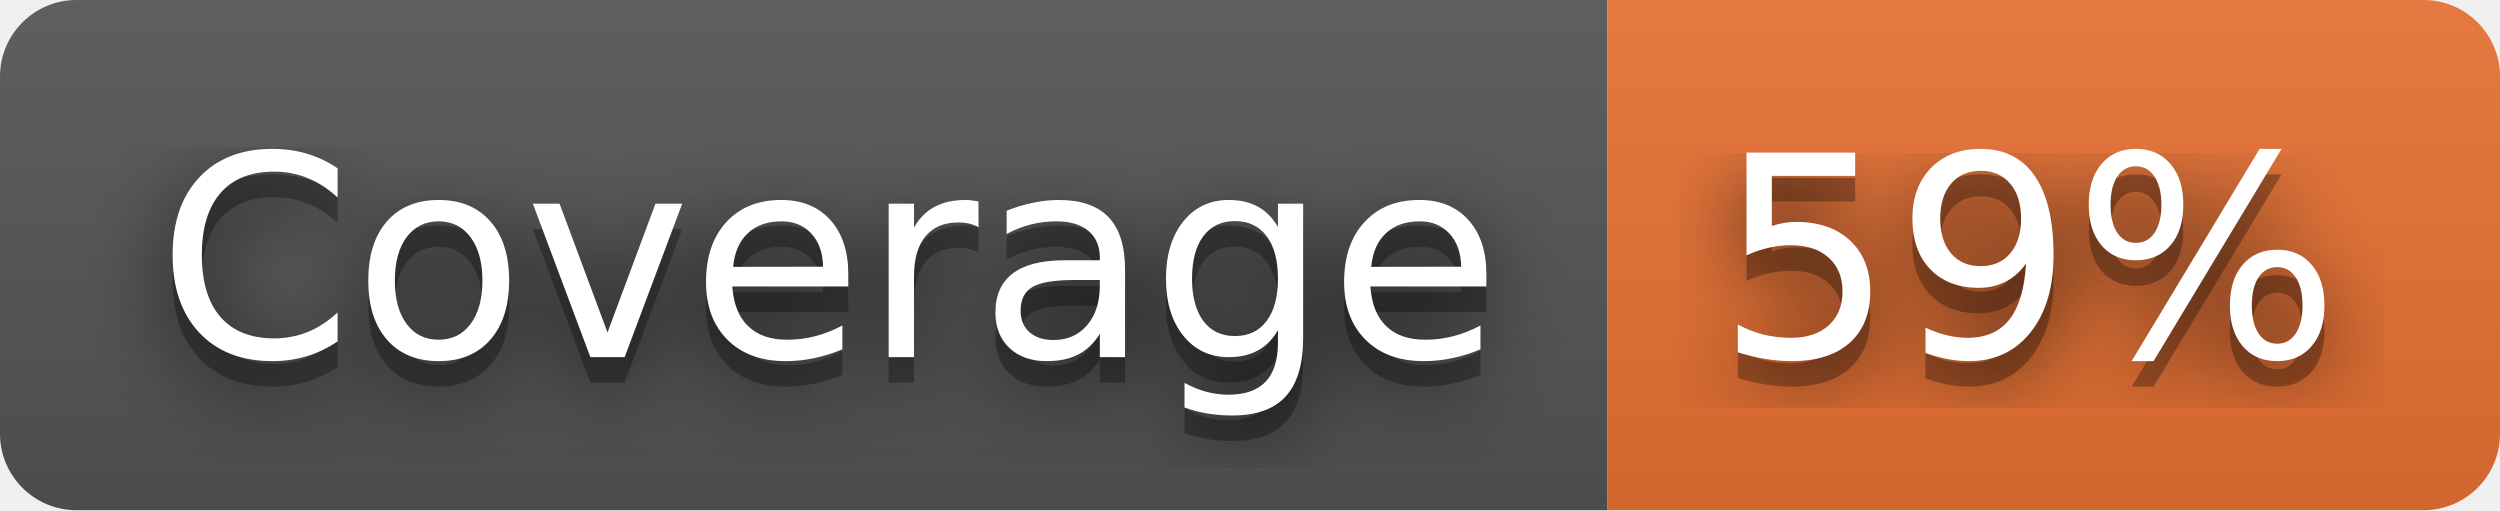
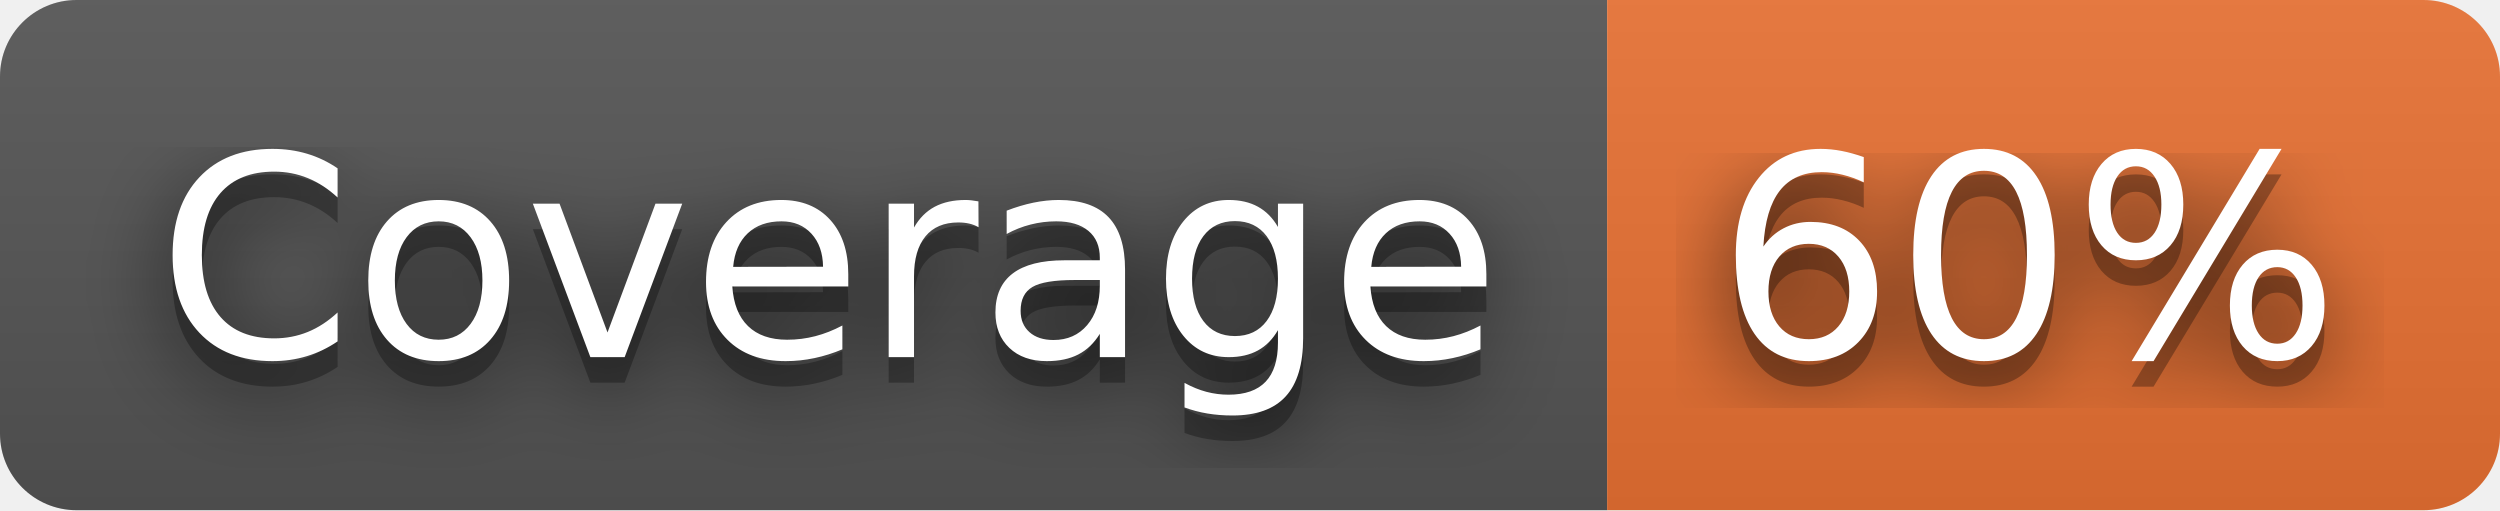
- <svg xmlns="http://www.w3.org/2000/svg" width="98" height="20" role="img" aria-label="Coverage: 59%">
+ <svg xmlns="http://www.w3.org/2000/svg" width="98" height="20" role="img" aria-label="Coverage: 60%">
  <filter id="blur">
    <feGaussianBlur stdDeviation="16" />
  </filter>
  <linearGradient id="s" x2="0" y2="100%">
    <stop offset="0" stop-color="#bbb" stop-opacity=".1" />
    <stop offset="1" stop-opacity=".1" />
  </linearGradient>
  <clipPath id="r">
    <rect width="98" height="20" rx="3" />
  </clipPath>
  <g clip-path="url(#r)">
    <rect width="63" height="20" fill="#555" />
    <rect x="63" width="35" height="20" fill="#ea7233" />
    <rect width="98" height="20" fill="url(#s)" />
  </g>
  <g fill="#fff" text-anchor="middle" font-family="Verdana,Geneva,DejaVu Sans,sans-serif" text-rendering="geometricPrecision" font-size="110">
    <g transform="scale(.1)">
      <g aria-hidden="true" fill="#010101">
        <text x="325" y="150" fill-opacity=".8" filter="url(#blur)" textLength="530">Coverage</text>
        <text x="325" y="150" fill-opacity=".3" textLength="530">Coverage</text>
      </g>
      <text x="325" y="140" textLength="530">Coverage</text>
    </g>
    <g transform="scale(.1)">
      <g aria-hidden="true" fill="#010101">
-         <text x="795" y="150" fill-opacity=".8" filter="url(#blur)" textLength="250">59%</text>
-         <text x="795" y="150" fill-opacity=".3" textLength="250">59%</text>
+         <text x="795" y="150" fill-opacity=".8" filter="url(#blur)" textLength="250">60%</text>
+         <text x="795" y="150" fill-opacity=".3" textLength="250">60%</text>
      </g>
-       <text x="795" y="140" textLength="250">59%</text>
+       <text x="795" y="140" textLength="250">60%</text>
    </g>
  </g>
</svg>
